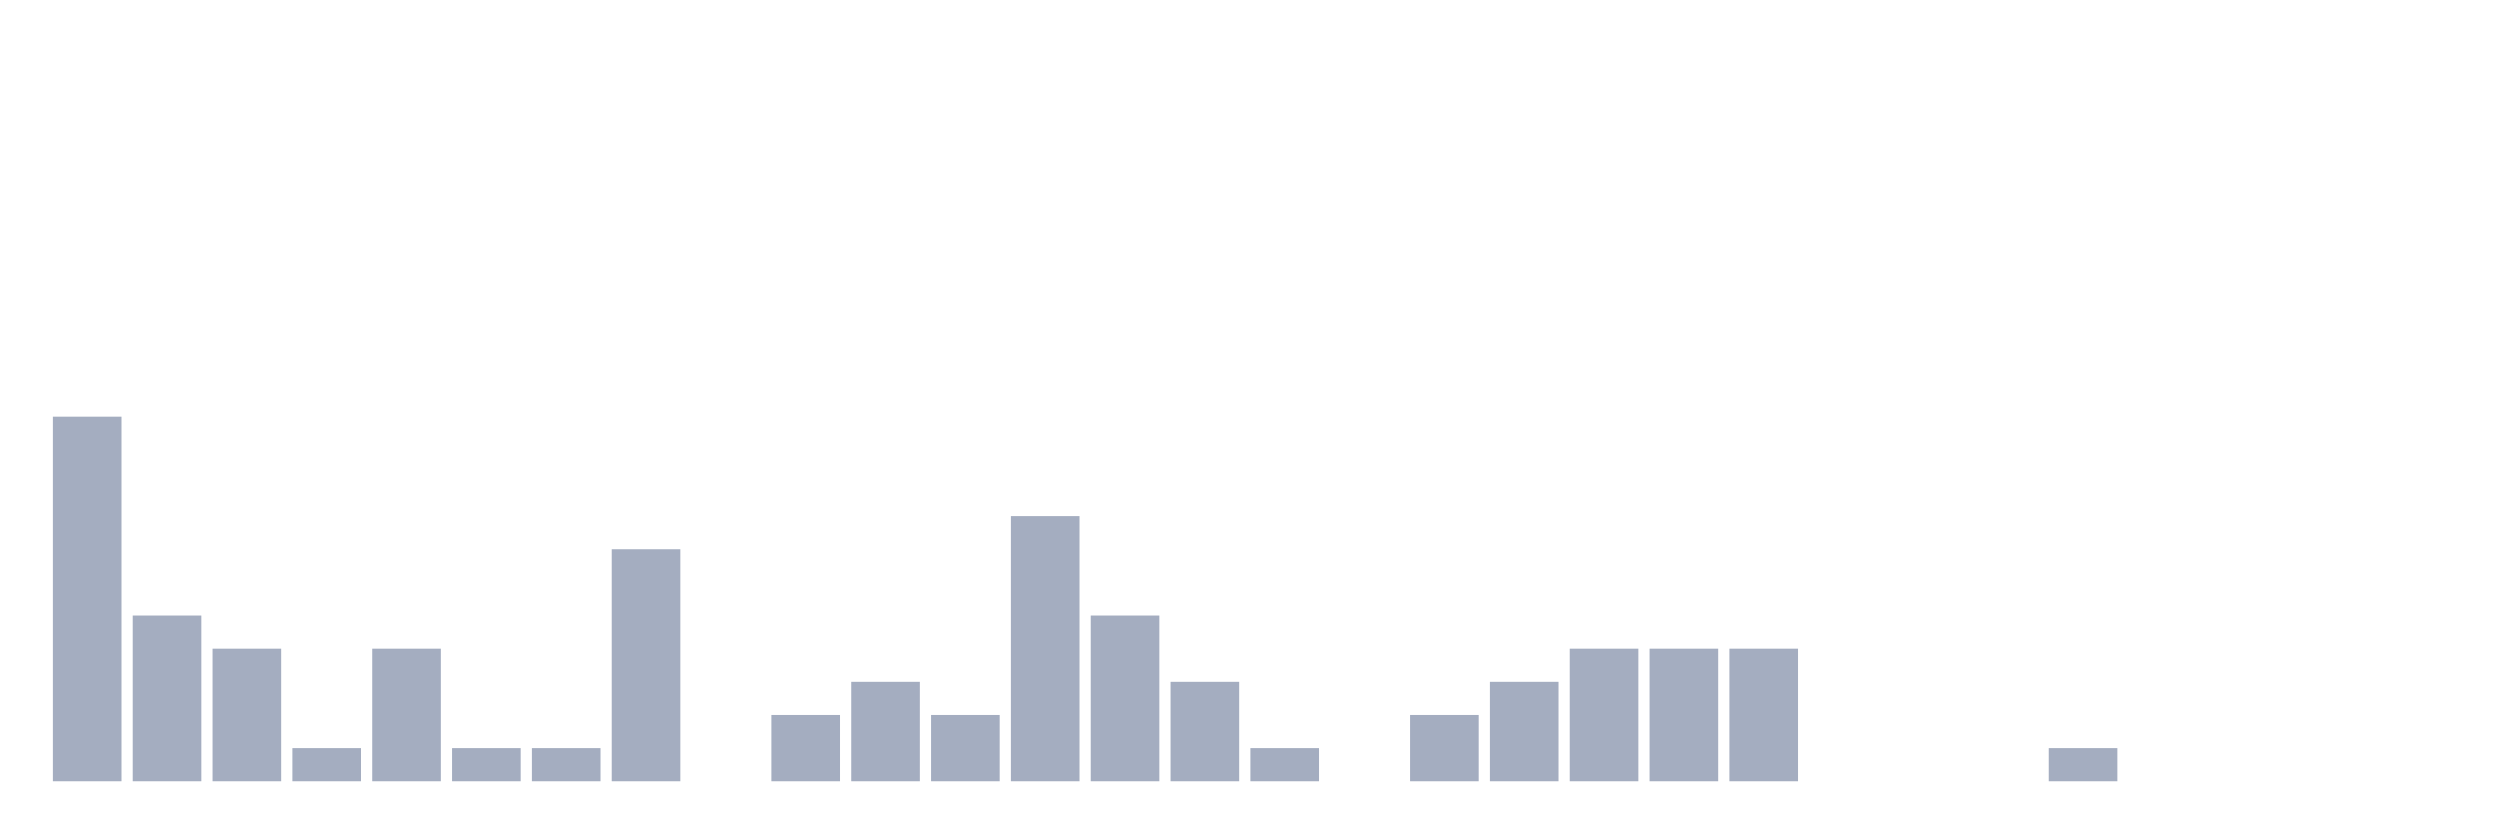
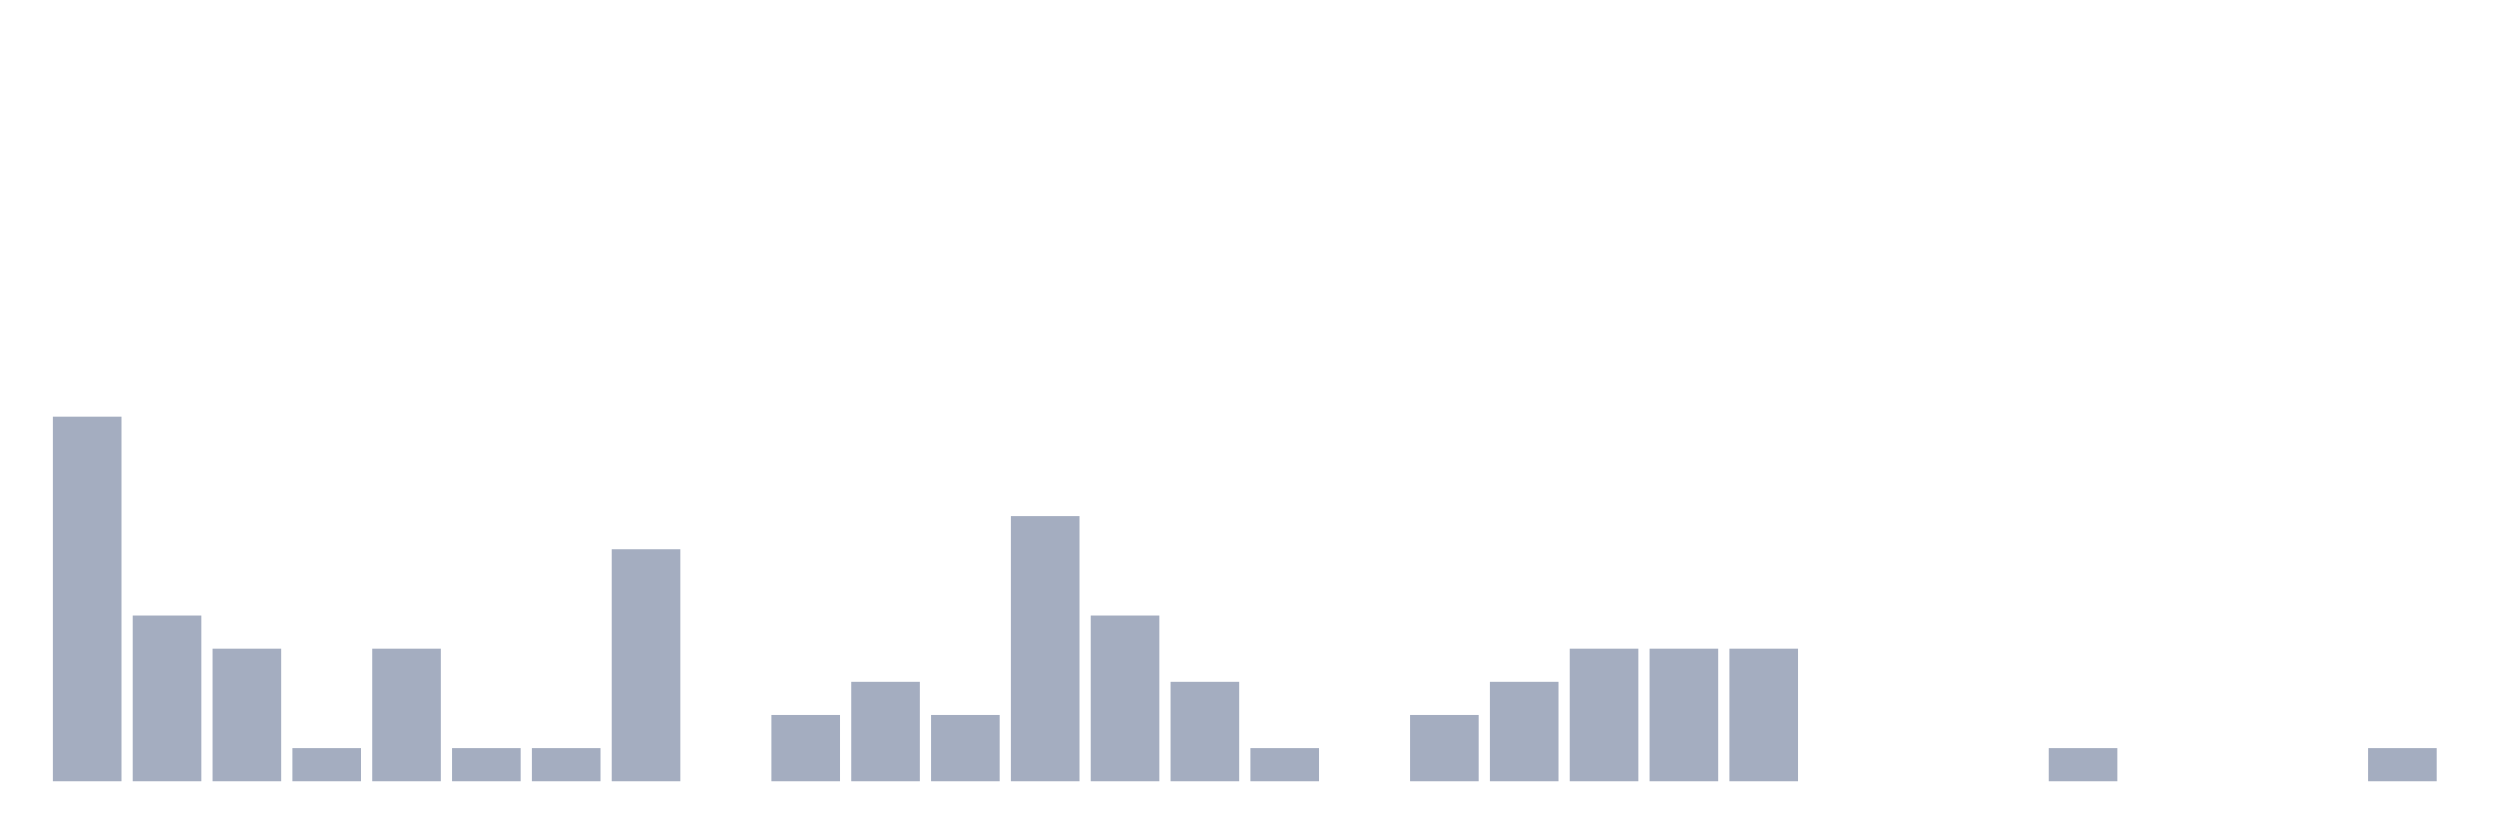
<svg xmlns="http://www.w3.org/2000/svg" viewBox="0 0 480 160">
  <g transform="translate(10,10)">
    <rect class="bar" x="0.153" width="13.175" y="70" height="70" fill="rgb(164,173,192)" />
    <rect class="bar" x="15.482" width="13.175" y="108.182" height="31.818" fill="rgb(164,173,192)" />
    <rect class="bar" x="30.81" width="13.175" y="114.545" height="25.455" fill="rgb(164,173,192)" />
    <rect class="bar" x="46.138" width="13.175" y="133.636" height="6.364" fill="rgb(164,173,192)" />
    <rect class="bar" x="61.466" width="13.175" y="114.545" height="25.455" fill="rgb(164,173,192)" />
    <rect class="bar" x="76.794" width="13.175" y="133.636" height="6.364" fill="rgb(164,173,192)" />
    <rect class="bar" x="92.123" width="13.175" y="133.636" height="6.364" fill="rgb(164,173,192)" />
    <rect class="bar" x="107.451" width="13.175" y="95.455" height="44.545" fill="rgb(164,173,192)" />
    <rect class="bar" x="122.779" width="13.175" y="140" height="0" fill="rgb(164,173,192)" />
    <rect class="bar" x="138.107" width="13.175" y="127.273" height="12.727" fill="rgb(164,173,192)" />
    <rect class="bar" x="153.436" width="13.175" y="120.909" height="19.091" fill="rgb(164,173,192)" />
    <rect class="bar" x="168.764" width="13.175" y="127.273" height="12.727" fill="rgb(164,173,192)" />
    <rect class="bar" x="184.092" width="13.175" y="89.091" height="50.909" fill="rgb(164,173,192)" />
    <rect class="bar" x="199.42" width="13.175" y="108.182" height="31.818" fill="rgb(164,173,192)" />
    <rect class="bar" x="214.748" width="13.175" y="120.909" height="19.091" fill="rgb(164,173,192)" />
    <rect class="bar" x="230.077" width="13.175" y="133.636" height="6.364" fill="rgb(164,173,192)" />
    <rect class="bar" x="245.405" width="13.175" y="140" height="0" fill="rgb(164,173,192)" />
    <rect class="bar" x="260.733" width="13.175" y="127.273" height="12.727" fill="rgb(164,173,192)" />
    <rect class="bar" x="276.061" width="13.175" y="120.909" height="19.091" fill="rgb(164,173,192)" />
    <rect class="bar" x="291.39" width="13.175" y="114.545" height="25.455" fill="rgb(164,173,192)" />
    <rect class="bar" x="306.718" width="13.175" y="114.545" height="25.455" fill="rgb(164,173,192)" />
    <rect class="bar" x="322.046" width="13.175" y="114.545" height="25.455" fill="rgb(164,173,192)" />
    <rect class="bar" x="337.374" width="13.175" y="140" height="0" fill="rgb(164,173,192)" />
    <rect class="bar" x="352.702" width="13.175" y="140" height="0" fill="rgb(164,173,192)" />
    <rect class="bar" x="368.031" width="13.175" y="140" height="0" fill="rgb(164,173,192)" />
    <rect class="bar" x="383.359" width="13.175" y="133.636" height="6.364" fill="rgb(164,173,192)" />
    <rect class="bar" x="398.687" width="13.175" y="140" height="0" fill="rgb(164,173,192)" />
    <rect class="bar" x="414.015" width="13.175" y="140" height="0" fill="rgb(164,173,192)" />
    <rect class="bar" x="429.344" width="13.175" y="140" height="0" fill="rgb(164,173,192)" />
-     <rect class="bar" x="444.672" width="13.175" y="140" height="0" fill="rgb(164,173,192)" />
+     <rect class="bar" x="444.672" width="13.175" y="133.636" height="6.364" fill="rgb(164,173,192)" />
  </g>
</svg>
